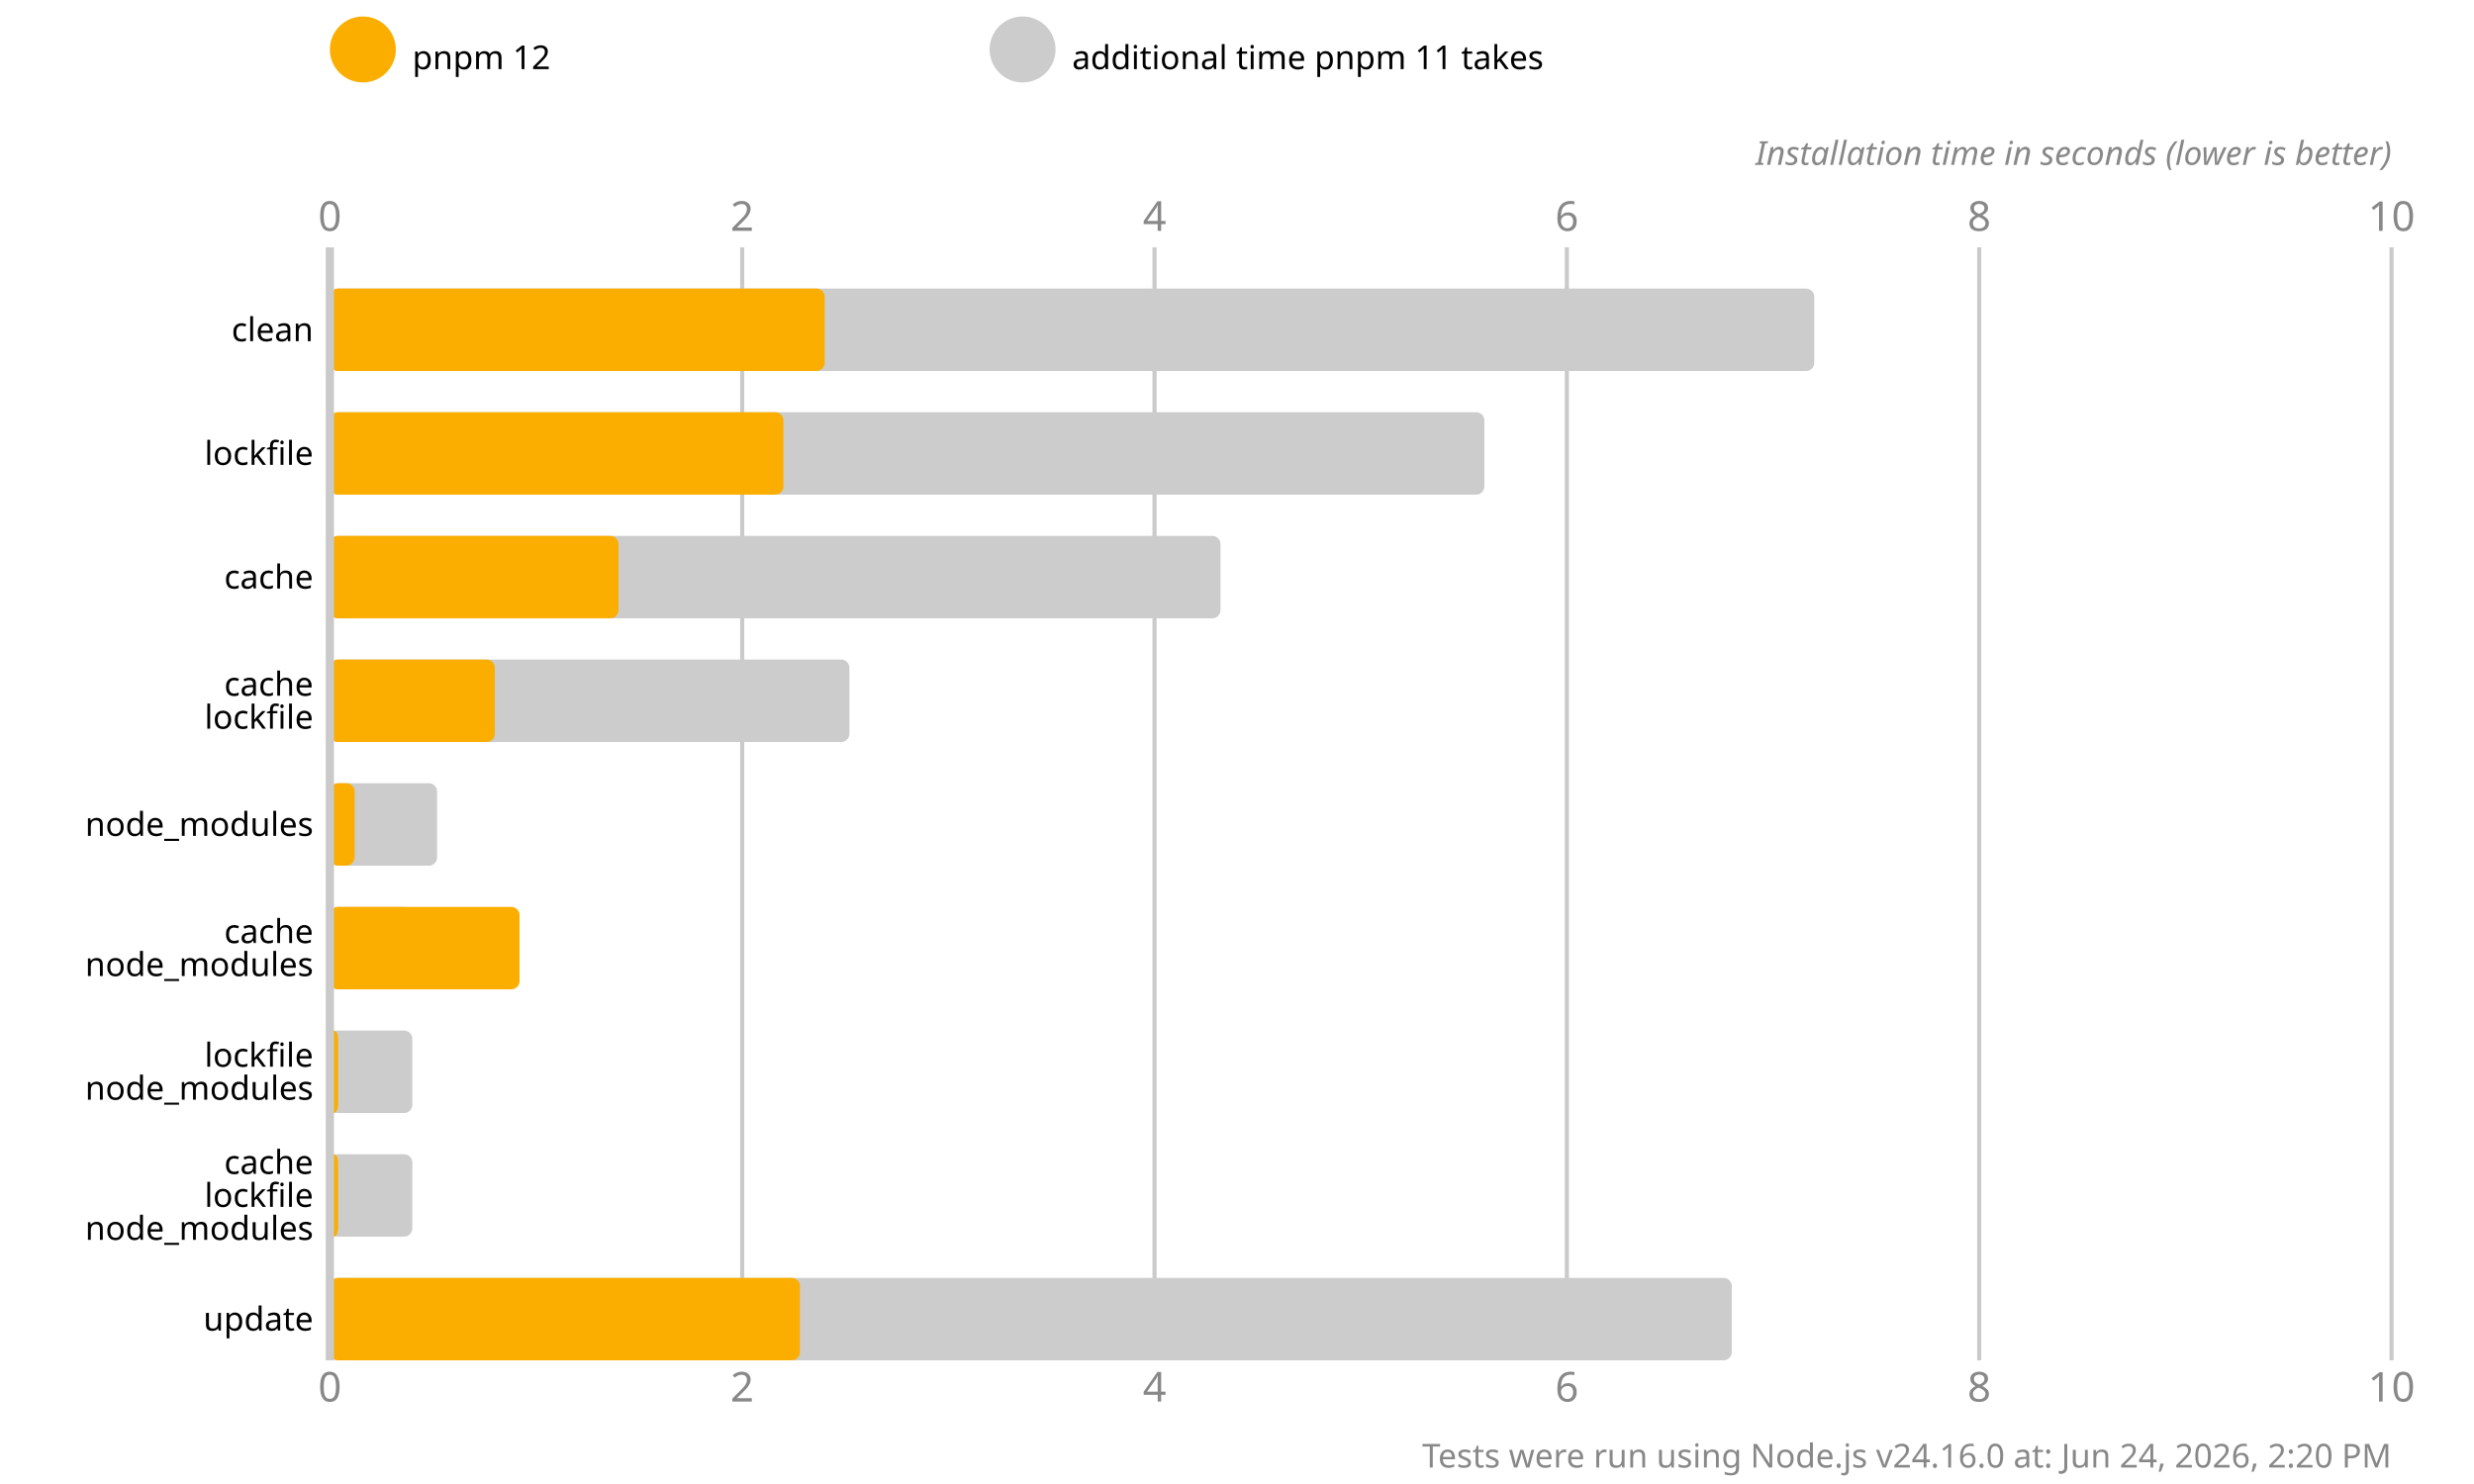
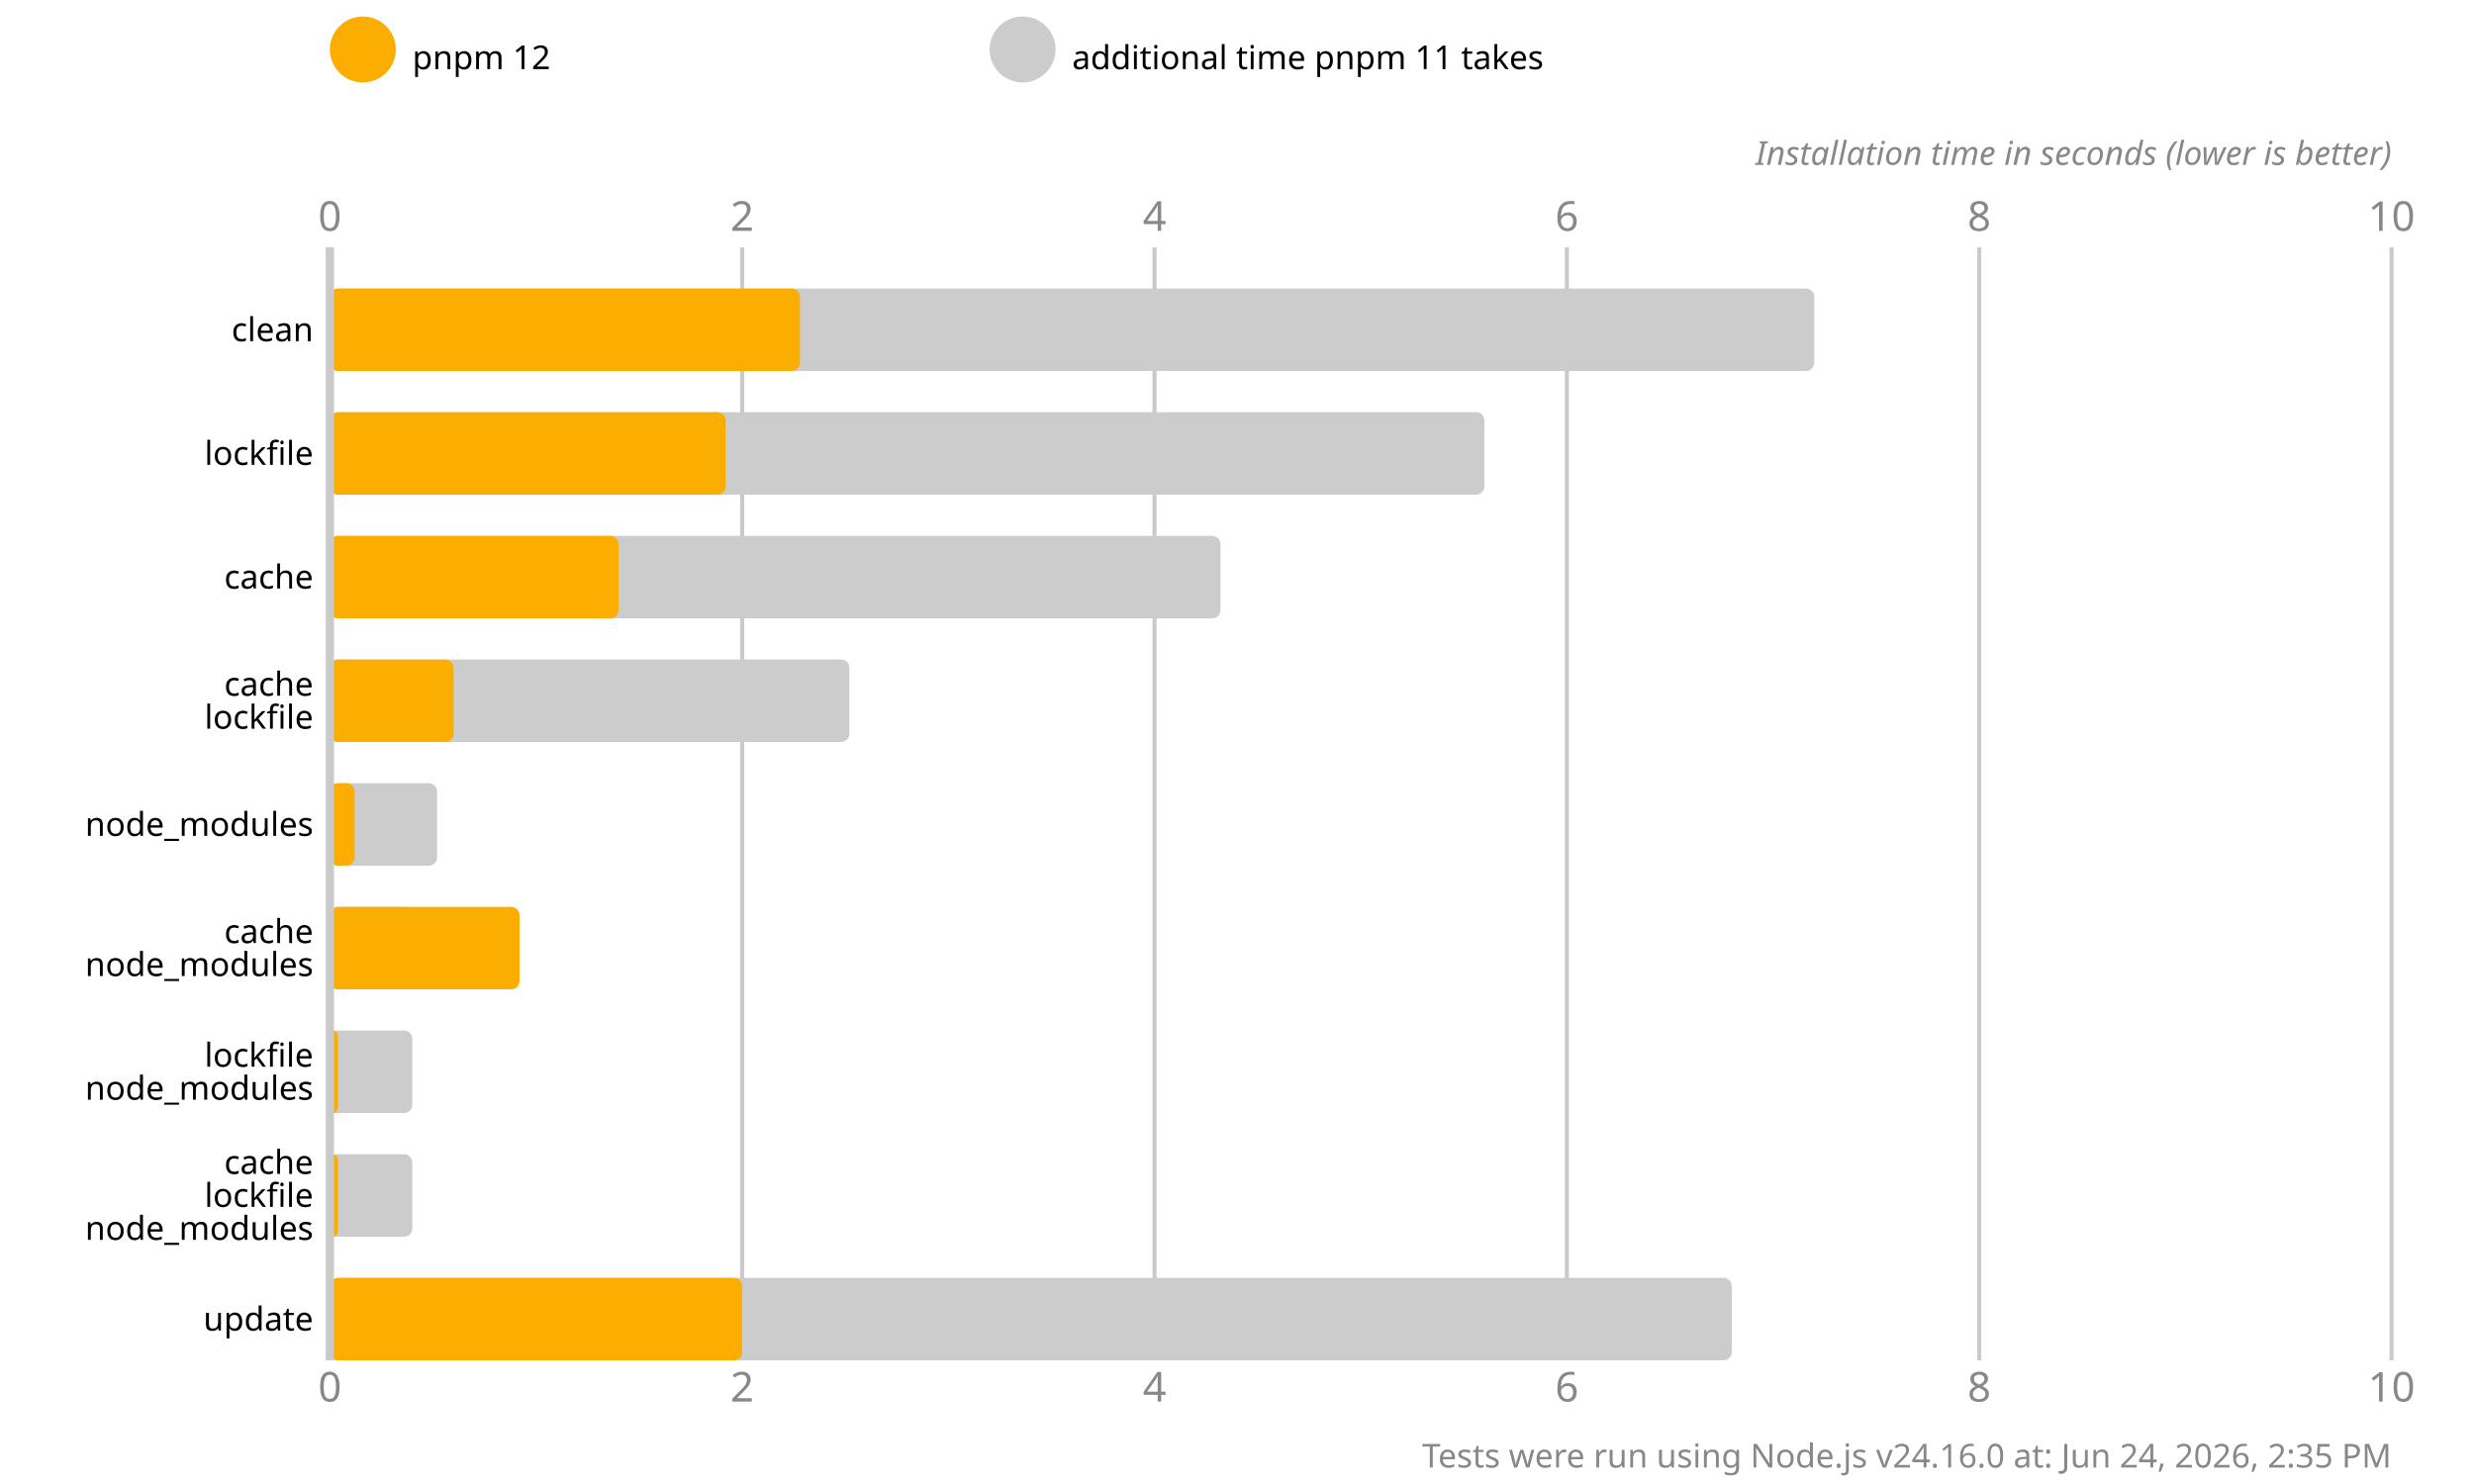
<svg xmlns="http://www.w3.org/2000/svg" version="1.1" viewBox="0 0 300 180">
  <style>
    .font { font-family: sans-serif; }
    .s3 { font-size: 3px; }
    .s4 { font-size: 4px; }
    .s5 { font-size: 5px; }
    .line { stroke: #cacaca; }
    .width { stroke-width: 0.5; }
    .text { fill: #888; }
  </style>
  <rect x="0" y="0" width="300" height="180" fill="#fff" />
  <circle cx="44" cy="6" r="4" fill="#fbae00" />
  <text x="50" y="7" class="font s4" dominant-baseline="middle" text-anchor="start">pnpm 12</text>
  <circle cx="124" cy="6" r="4" fill="#cccccc" />
  <text x="130" y="7" class="font s4" dominant-baseline="middle" text-anchor="start">additional time pnpm 11 takes</text>
  <text x="40" y="28" class="font s5 text" text-anchor="middle">0</text>
  <text x="40" y="170" class="font s5 text" text-anchor="middle">0</text>
  <line x1="90" y1="30" x2="90" y2="165" class="line width" />
  <text x="90" y="28" class="font s5 text" text-anchor="middle">2</text>
  <text x="90" y="170" class="font s5 text" text-anchor="middle">2</text>
  <line x1="140" y1="30" x2="140" y2="165" class="line width" />
  <text x="140" y="28" class="font s5 text" text-anchor="middle">4</text>
  <text x="140" y="170" class="font s5 text" text-anchor="middle">4</text>
  <line x1="190" y1="30" x2="190" y2="165" class="line width" />
  <text x="190" y="28" class="font s5 text" text-anchor="middle">6</text>
  <text x="190" y="170" class="font s5 text" text-anchor="middle">6</text>
  <line x1="240" y1="30" x2="240" y2="165" class="line width" />
  <text x="240" y="28" class="font s5 text" text-anchor="middle">8</text>
  <text x="240" y="170" class="font s5 text" text-anchor="middle">8</text>
  <line x1="290" y1="30" x2="290" y2="165" class="line width" />
  <text x="290" y="28" class="font s5 text" text-anchor="middle">10</text>
  <text x="290" y="170" class="font s5 text" text-anchor="middle">10</text>
  <text x="290" y="20" class="font s4 text" font-style="italic" text-anchor="end">Installation time in seconds (lower is better)</text>
  <rect x="40" y="35" width="180" height="10" fill="#cccccc" rx="1" ry="1" />
-   <rect x="40" y="35" width="60" height="10" fill="#fbae00" rx="1" ry="1" />
+   <rect x="40" y="35" width="57" height="10" fill="#fbae00" rx="1" ry="1" />
  <rect x="40" y="50" width="140" height="10" fill="#cccccc" rx="1" ry="1" />
-   <rect x="40" y="50" width="55" height="10" fill="#fbae00" rx="1" ry="1" />
+   <rect x="40" y="50" width="48" height="10" fill="#fbae00" rx="1" ry="1" />
  <rect x="40" y="65" width="108" height="10" fill="#cccccc" rx="1" ry="1" />
  <rect x="40" y="65" width="35" height="10" fill="#fbae00" rx="1" ry="1" />
  <rect x="40" y="80" width="63" height="10" fill="#cccccc" rx="1" ry="1" />
-   <rect x="40" y="80" width="20" height="10" fill="#fbae00" rx="1" ry="1" />
+   <rect x="40" y="80" width="15" height="10" fill="#fbae00" rx="1" ry="1" />
  <rect x="40" y="95" width="13" height="10" fill="#cccccc" rx="1" ry="1" />
  <rect x="40" y="95" width="3" height="10" fill="#fbae00" rx="1" ry="1" />
  <rect x="40" y="110" width="10" height="10" fill="#cccccc" rx="1" ry="1" />
  <rect x="40" y="110" width="23" height="10" fill="#fbae00" rx="1" ry="1" />
  <rect x="40" y="125" width="10" height="10" fill="#cccccc" rx="1" ry="1" />
  <rect x="40" y="125" width="1" height="10" fill="#fbae00" rx="1" ry="1" />
  <rect x="40" y="140" width="10" height="10" fill="#cccccc" rx="1" ry="1" />
  <rect x="40" y="140" width="1" height="10" fill="#fbae00" rx="1" ry="1" />
  <rect x="40" y="155" width="170" height="10" fill="#cccccc" rx="1" ry="1" />
-   <rect x="40" y="155" width="57" height="10" fill="#fbae00" rx="1" ry="1" />
+   <rect x="40" y="155" width="50" height="10" fill="#fbae00" rx="1" ry="1" />
  <line x1="40" y1="30" x2="40" y2="165" class="line" />
  <text x="38" y="40" class="font s4" dominant-baseline="middle" text-anchor="end">clean</text>
  <text x="38" y="55" class="font s4" dominant-baseline="middle" text-anchor="end">lockfile</text>
  <text x="38" y="70" class="font s4" dominant-baseline="middle" text-anchor="end">cache</text>
  <text x="38" y="83" class="font s4" dominant-baseline="middle" text-anchor="end">cache</text>
  <text x="38" y="87" class="font s4" dominant-baseline="middle" text-anchor="end">lockfile</text>
  <text x="38" y="100" class="font s4" dominant-baseline="middle" text-anchor="end">node_modules</text>
  <text x="38" y="113" class="font s4" dominant-baseline="middle" text-anchor="end">cache</text>
  <text x="38" y="117" class="font s4" dominant-baseline="middle" text-anchor="end">node_modules</text>
  <text x="38" y="128" class="font s4" dominant-baseline="middle" text-anchor="end">lockfile</text>
  <text x="38" y="132" class="font s4" dominant-baseline="middle" text-anchor="end">node_modules</text>
  <text x="38" y="141" class="font s4" dominant-baseline="middle" text-anchor="end">cache</text>
  <text x="38" y="145" class="font s4" dominant-baseline="middle" text-anchor="end">lockfile</text>
  <text x="38" y="149" class="font s4" dominant-baseline="middle" text-anchor="end">node_modules</text>
  <text x="38" y="160" class="font s4" dominant-baseline="middle" text-anchor="end">update</text>
-   <text x="290" y="178" class="font s4 text" text-anchor="end">Tests were run using Node.js v24.16.0 at: Jun 24, 2026, 2:20 PM</text>
+   <text x="290" y="178" class="font s4 text" text-anchor="end">Tests were run using Node.js v24.16.0 at: Jun 24, 2026, 2:35 PM</text>
</svg>
